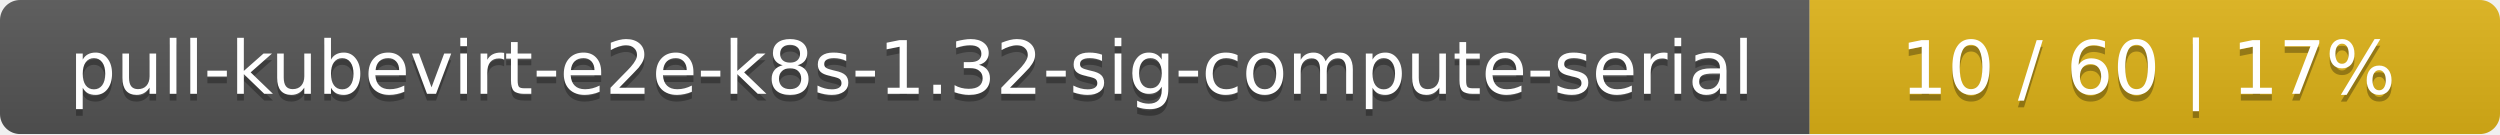
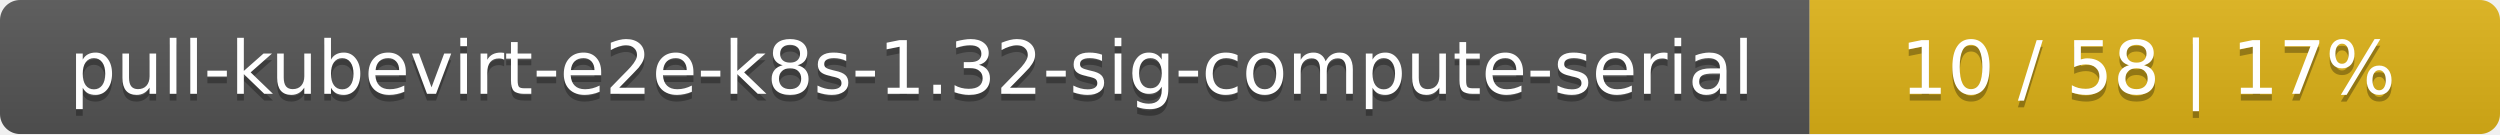
<svg xmlns="http://www.w3.org/2000/svg" width="373" height="20">
  <linearGradient id="smooth" x2="0" y2="100%">
    <stop offset="0" stop-color="#bbb" stop-opacity=".1" />
    <stop offset="1" stop-opacity=".1" />
  </linearGradient>
  <mask id="round">
    <rect width="373" height="20" rx="3" fill="#fff" />
  </mask>
  <g mask="url(#round)">
    <rect width="270" height="20" fill="#555" />
    <rect x="270" width="103" height="20" fill="#dfb317" />
    <rect width="373" height="20" fill="url(#smooth)" />
  </g>
  <g fill="#fff" text-anchor="middle" font-family="DejaVu Sans,Verdana,Geneva,sans-serif" font-size="11">
    <text x="136" y="15" fill="#010101" fill-opacity=".3">pull-kubevirt-e2e-k8s-1.32-sig-compute-serial</text>
    <text x="136" y="14">pull-kubevirt-e2e-k8s-1.32-sig-compute-serial</text>
-     <text x="320.5" y="15" fill="#010101" fill-opacity=".3">10 / 60    |    17%</text>
-     <text x="320.5" y="14">10 / 60    |    17%</text>
+     <text x="320.5" y="15" fill="#010101" fill-opacity=".3">10 / 58    |    17%</text>
+     <text x="320.5" y="14">10 / 58    |    17%</text>
  </g>
</svg>
